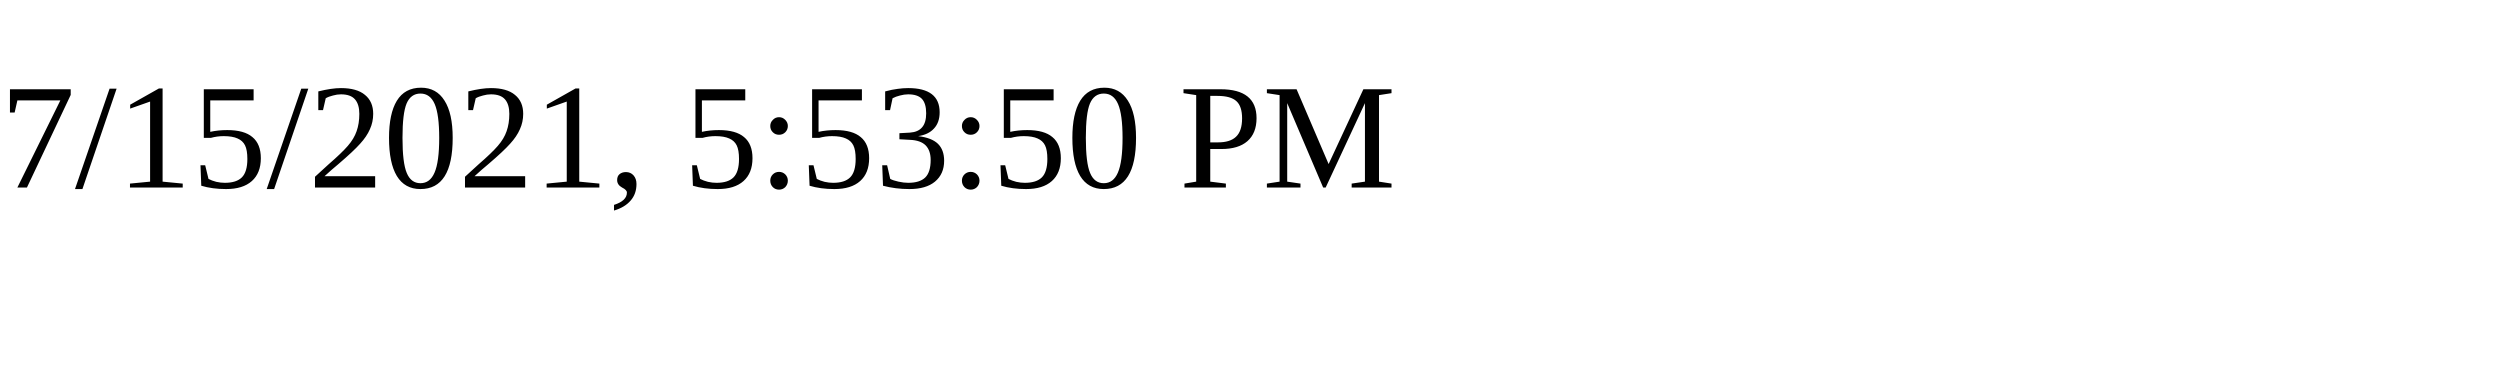
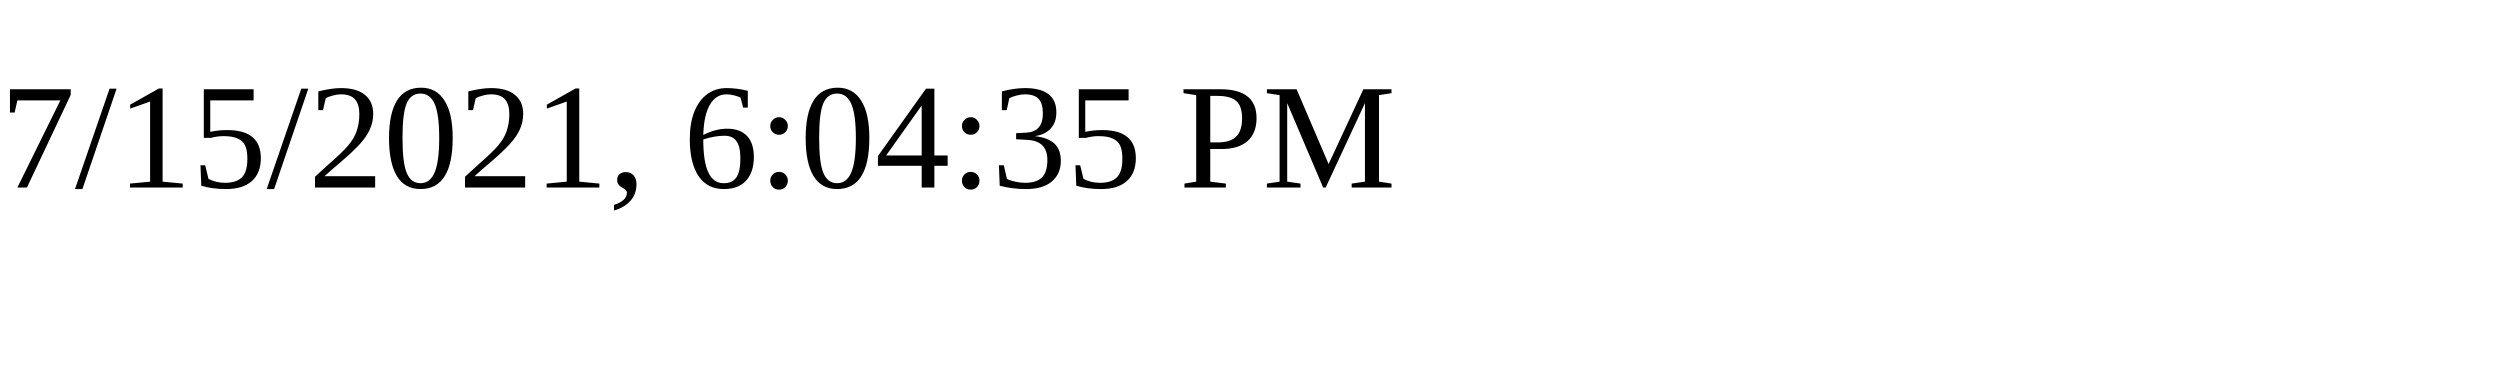
<svg xmlns="http://www.w3.org/2000/svg" height="30" width="200">
-   <text x="0" y="15">7/15/2021, 5:53:50 PM</text>
+   <text x="0" y="15">7/15/2021, 6:04:35 PM</text>
</svg>
